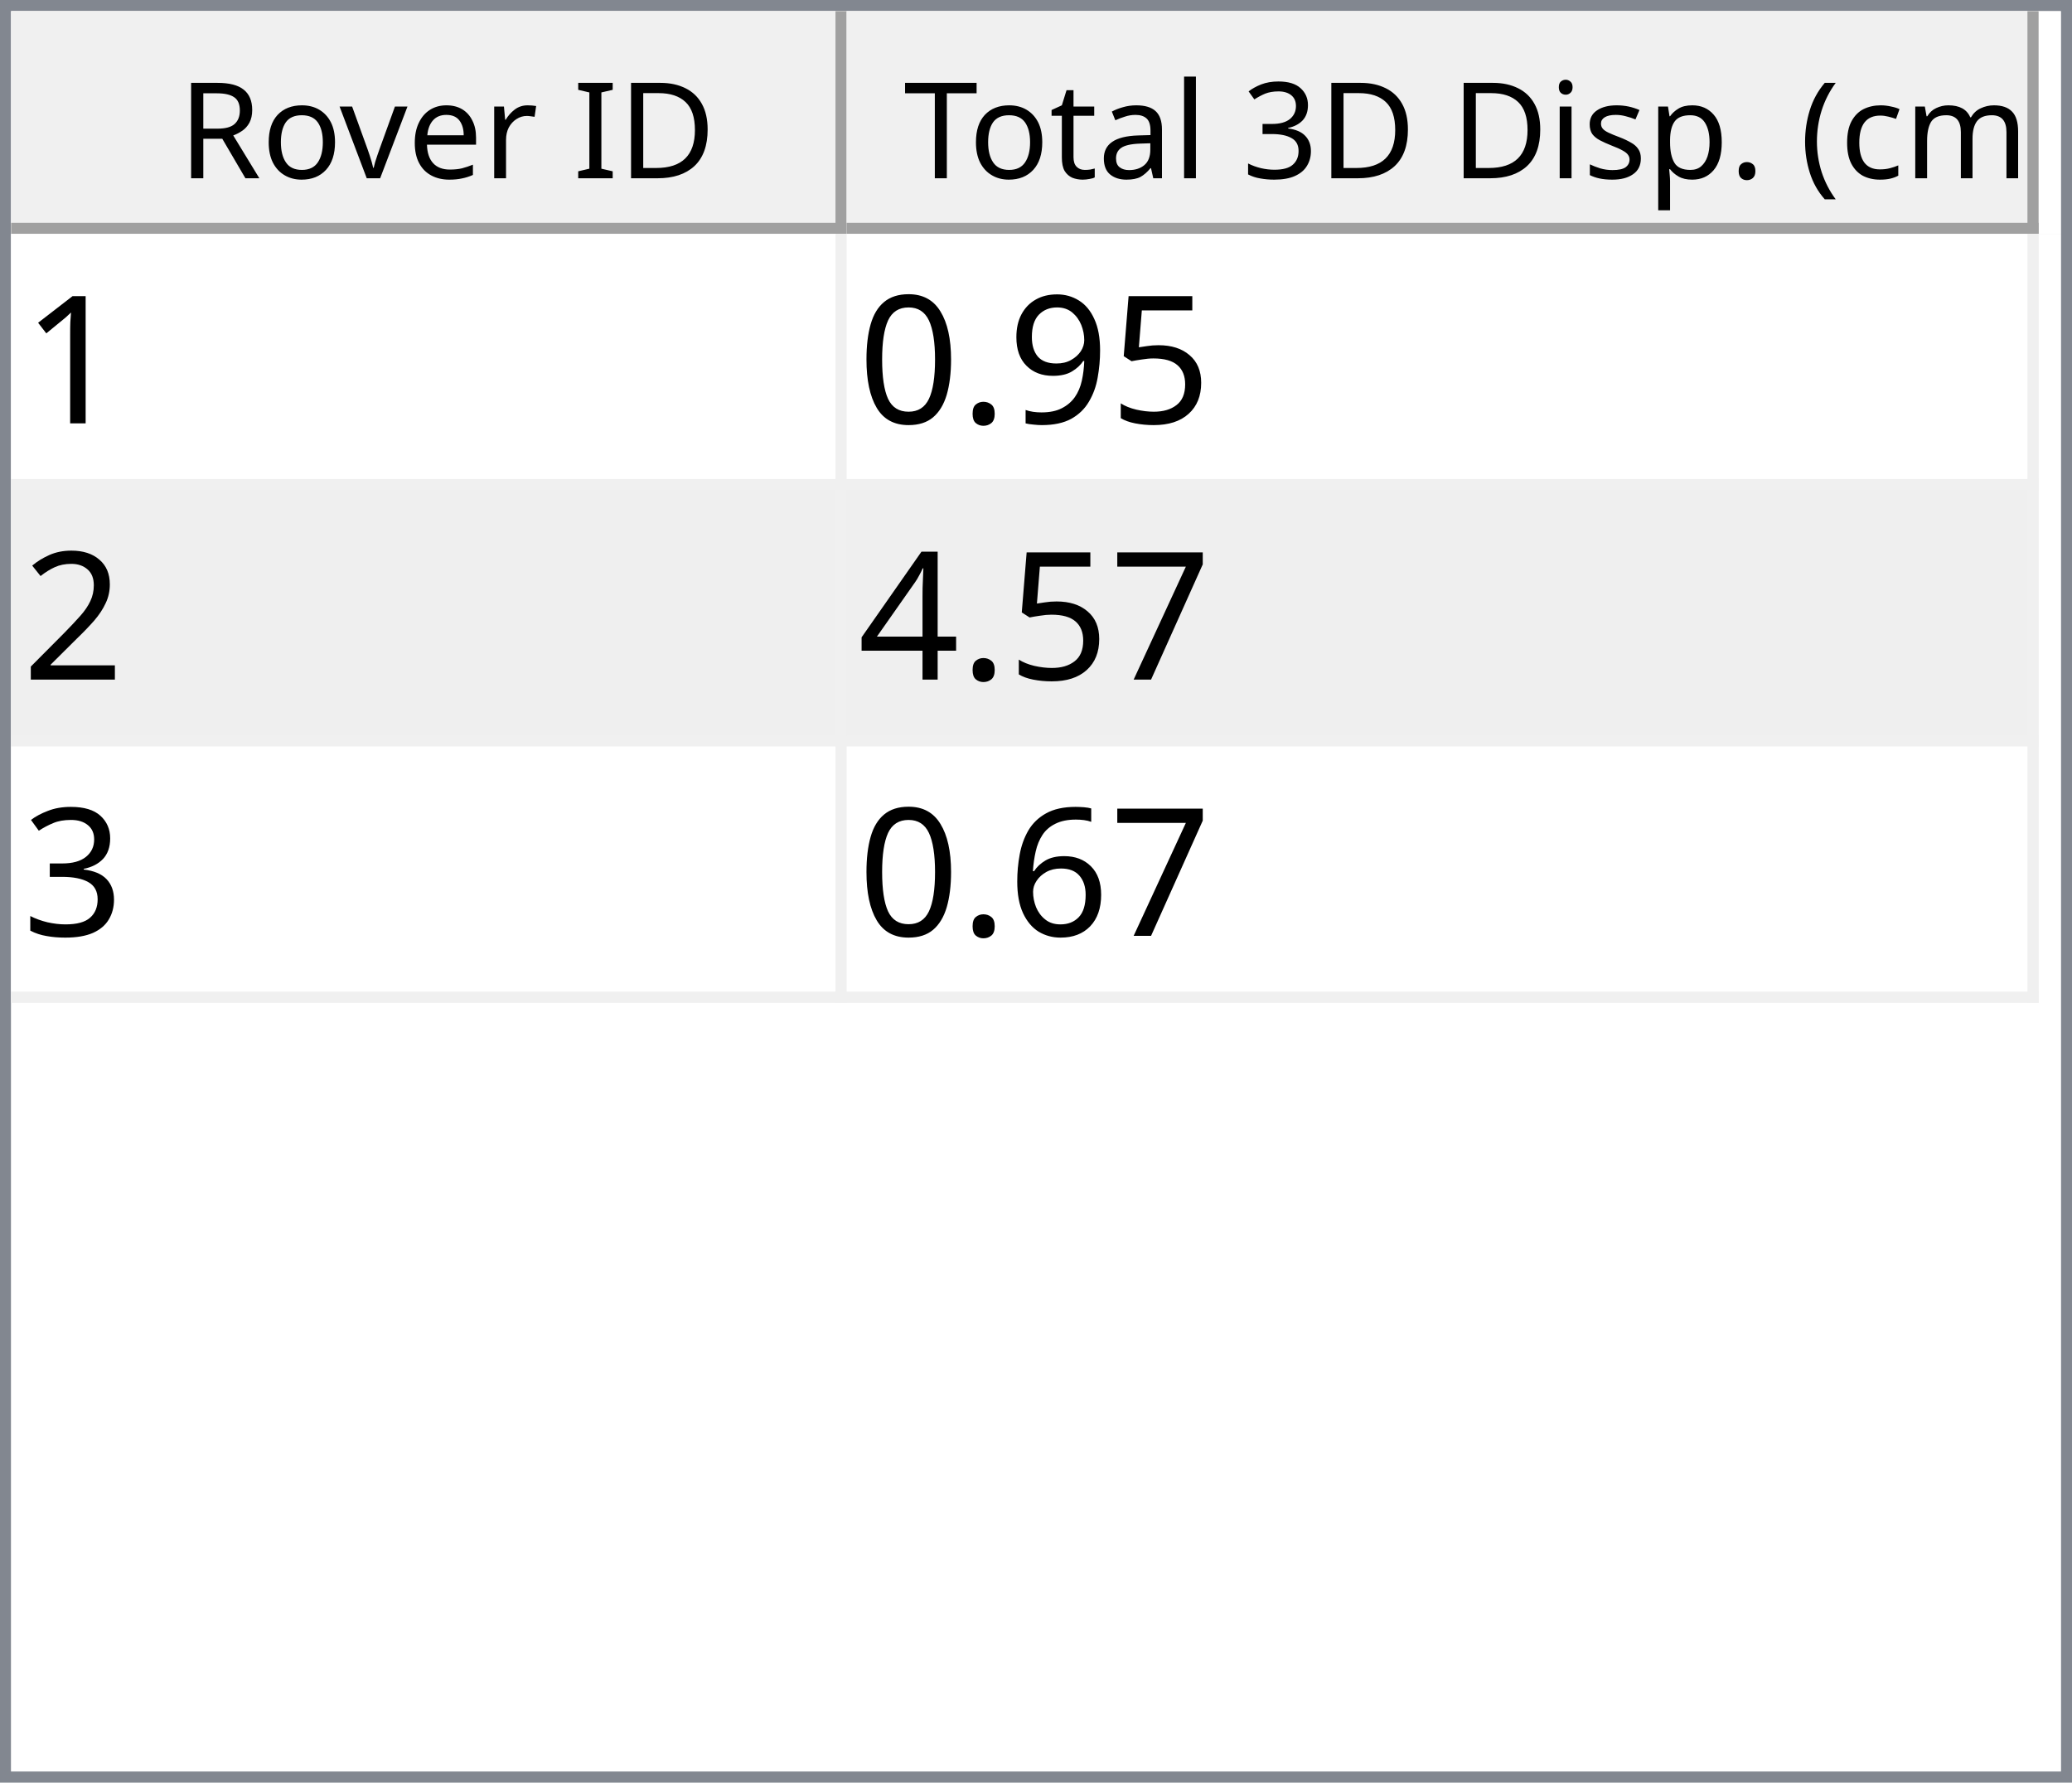
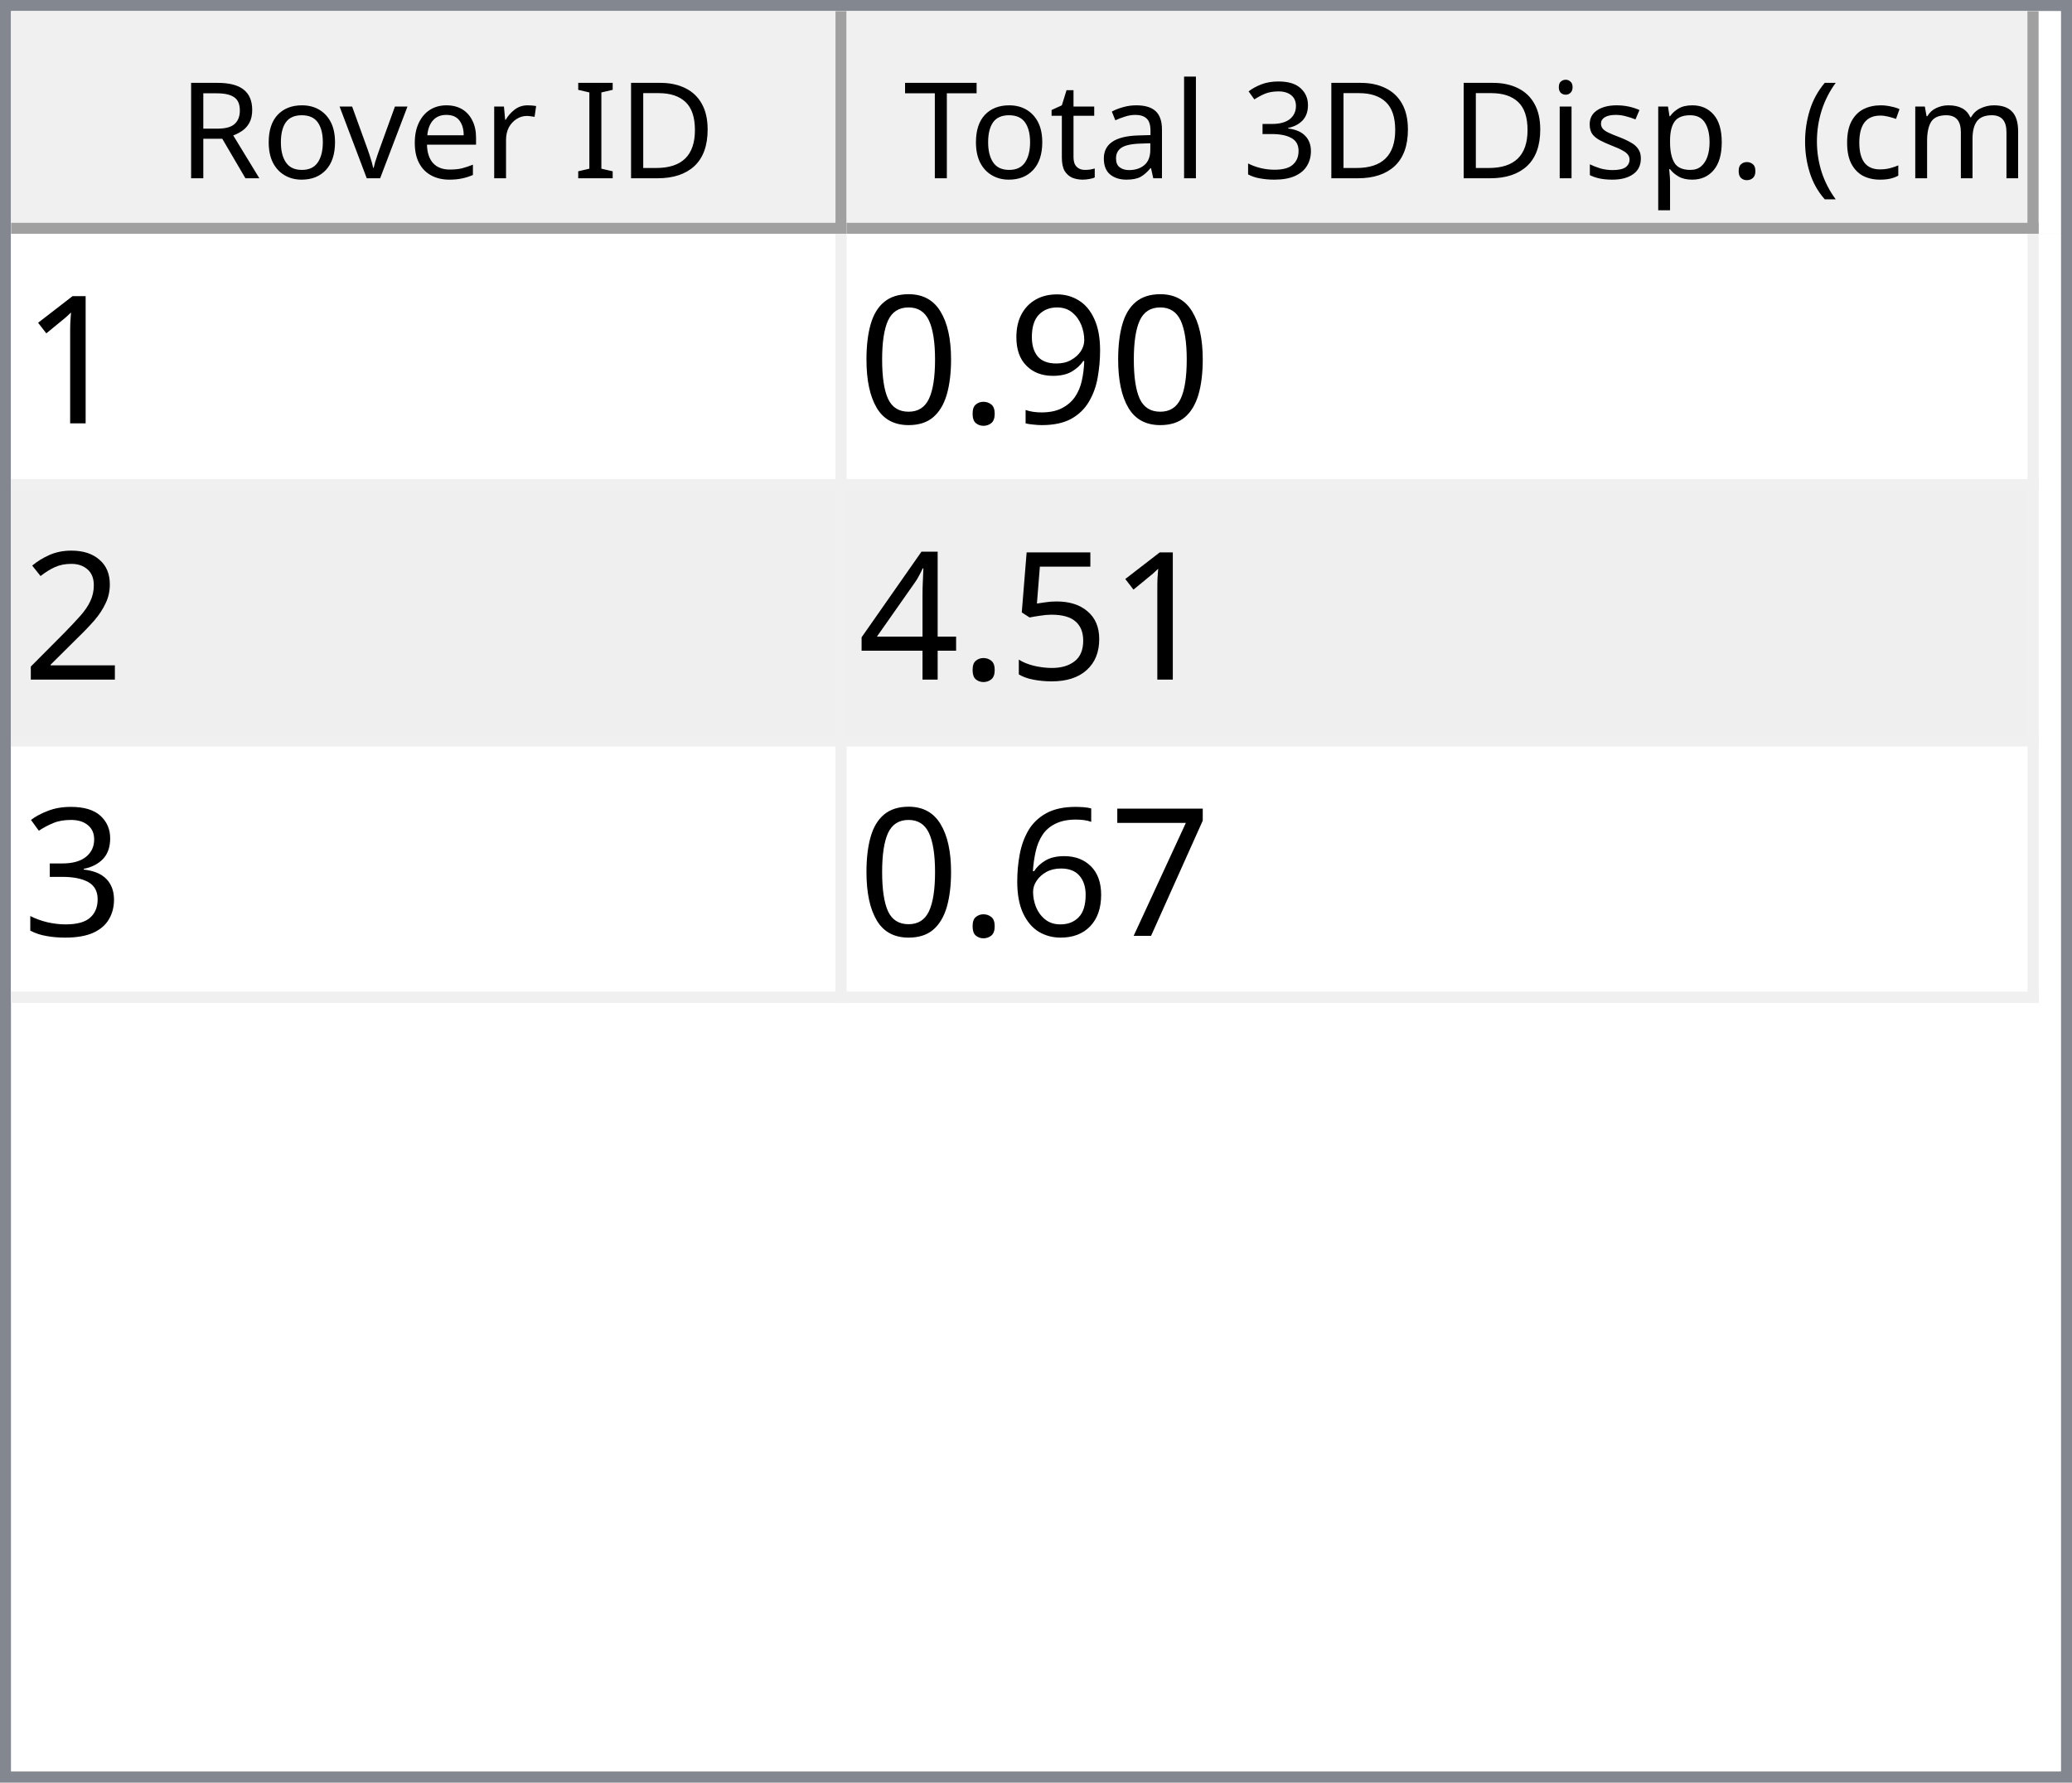
<svg xmlns="http://www.w3.org/2000/svg" style="fill-opacity:1; color-rendering:auto; color-interpolation:auto; text-rendering:auto; stroke:black; stroke-linecap:square; stroke-miterlimit:10; shape-rendering:auto; stroke-opacity:1; fill:black; stroke-dasharray:none; font-weight:normal; stroke-width:1; font-family:'Dialog'; font-style:normal; stroke-linejoin:miter; font-size:12px; stroke-dashoffset:0; image-rendering:auto;" width="186" height="160">
  <defs id="genericDefs" />
  <g>
    <defs id="defs1">
      <clipPath clipPathUnits="userSpaceOnUse" id="clipPath1">
        <path d="M0 0 L186 0 L186 160 L0 160 L0 0 Z" />
      </clipPath>
      <clipPath clipPathUnits="userSpaceOnUse" id="clipPath2">
        <path d="M0 0 L0 160 L186 160 L186 0 Z" />
      </clipPath>
      <clipPath clipPathUnits="userSpaceOnUse" id="clipPath3">
        <path d="M0 0 L0 20 L184 20 L184 0 Z" />
      </clipPath>
      <clipPath clipPathUnits="userSpaceOnUse" id="clipPath4">
        <path d="M0 0 L0 20 L75 20 L75 0 Z" />
      </clipPath>
      <clipPath clipPathUnits="userSpaceOnUse" id="clipPath5">
        <path d="M1 1 L1 19 L74 19 L74 1 Z" />
      </clipPath>
      <clipPath clipPathUnits="userSpaceOnUse" id="clipPath6">
        <path d="M0 0 L0 18 L73 18 L73 0 Z" />
      </clipPath>
      <clipPath clipPathUnits="userSpaceOnUse" id="clipPath7">
        <path d="M-0.5 -0.5 L-0.5 19.5 L74.5 19.5 L74.5 -0.5 Z" />
      </clipPath>
      <clipPath clipPathUnits="userSpaceOnUse" id="clipPath8">
        <path d="M0 0 L0 20 L107 20 L107 0 Z" />
      </clipPath>
      <clipPath clipPathUnits="userSpaceOnUse" id="clipPath9">
        <path d="M1 1 L1 19 L106 19 L106 1 Z" />
      </clipPath>
      <clipPath clipPathUnits="userSpaceOnUse" id="clipPath10">
        <path d="M0 0 L0 18 L105 18 L105 0 Z" />
      </clipPath>
      <clipPath clipPathUnits="userSpaceOnUse" id="clipPath11">
        <path d="M-0.5 -0.5 L-0.5 19.5 L106.5 19.5 L106.5 -0.5 Z" />
      </clipPath>
      <clipPath clipPathUnits="userSpaceOnUse" id="clipPath12">
        <path d="M0 0 L0 138 L184 138 L184 0 Z" />
      </clipPath>
      <clipPath clipPathUnits="userSpaceOnUse" id="clipPath13">
        <path d="M0 0 L0 69 L182 69 L182 0 Z" />
      </clipPath>
      <clipPath clipPathUnits="userSpaceOnUse" id="clipPath14">
        <path d="M-0.5 -0.5 L-0.5 68.5 L181.5 68.5 L181.5 -0.5 Z" />
      </clipPath>
      <clipPath clipPathUnits="userSpaceOnUse" id="clipPath15">
        <path d="M0 0 L0 22 L74 22 L74 0 Z" />
      </clipPath>
      <clipPath clipPathUnits="userSpaceOnUse" id="clipPath16">
        <path d="M0 0 L0 22 L106 22 L106 0 Z" />
      </clipPath>
      <font horiz-adv-x="64.551" id="font1">
        <font-face ascent="107.91" descent="25.098" units-per-em="100" style="font-style:normal; font-family:Segoe UI; font-weight:normal;" />
        <missing-glyph horiz-adv-x="64.551" d="M8.109 0 L8.109 68.266 L56.453 68.266 L56.453 0 L8.109 0 ZM15.328 7.234 L49.219 7.234 L49.219 61.031 L15.328 61.031 L15.328 7.234 Z" />
        <glyph unicode="D" horiz-adv-x="70.117" d="M9.188 0 L9.188 70.016 L28.516 70.016 Q65.531 70.016 65.531 35.891 Q65.531 19.672 55.25 9.836 Q44.969 0 27.734 0 L9.188 0 ZM17.391 62.594 L17.391 7.422 L27.828 7.422 Q41.609 7.422 49.273 14.797 Q56.938 22.172 56.938 35.688 Q56.938 62.594 28.328 62.594 L17.391 62.594 Z" />
        <glyph unicode="I" horiz-adv-x="26.611" d="M17.391 0 L9.188 0 L9.188 70.016 L17.391 70.016 L17.391 0 Z" />
        <glyph unicode=" " horiz-adv-x="27.393" d="" />
        <glyph unicode="r" horiz-adv-x="34.766" d="M34.188 41.891 Q32.078 43.5 28.125 43.5 Q23 43.5 19.555 38.672 Q16.109 33.844 16.109 25.484 L16.109 0 L8.109 0 L8.109 50 L16.109 50 L16.109 39.703 L16.312 39.703 Q18.016 44.969 21.531 47.922 Q25.047 50.875 29.391 50.875 Q32.516 50.875 34.188 50.203 L34.188 41.891 Z" />
        <glyph unicode="e" horiz-adv-x="52.295" d="M48.297 23 L12.984 23 Q13.188 14.656 17.484 10.109 Q21.781 5.562 29.297 5.562 Q37.75 5.562 44.828 11.141 L44.828 3.609 Q38.234 -1.172 27.391 -1.172 Q16.797 -1.172 10.742 5.641 Q4.688 12.453 4.688 24.812 Q4.688 36.469 11.305 43.82 Q17.922 51.172 27.734 51.172 Q37.547 51.172 42.922 44.828 Q48.297 38.484 48.297 27.203 L48.297 23 ZM40.094 29.781 Q40.047 36.719 36.75 40.578 Q33.453 44.438 27.594 44.438 Q21.922 44.438 17.969 40.383 Q14.016 36.328 13.094 29.781 L40.094 29.781 Z" />
        <glyph unicode="v" horiz-adv-x="47.9" d="M47.406 50 L27.484 0 L19.625 0 L0.688 50 L9.469 50 L22.172 13.672 Q23.578 9.672 23.922 6.688 L24.125 6.688 Q24.609 10.453 25.688 13.484 L38.969 50 L47.406 50 Z" />
        <glyph unicode="o" horiz-adv-x="58.594" d="M29 -1.172 Q17.922 -1.172 11.305 5.836 Q4.688 12.844 4.688 24.422 Q4.688 37.016 11.57 44.094 Q18.453 51.172 30.172 51.172 Q41.359 51.172 47.633 44.289 Q53.906 37.406 53.906 25.203 Q53.906 13.234 47.141 6.031 Q40.375 -1.172 29 -1.172 ZM29.594 44.438 Q21.875 44.438 17.383 39.188 Q12.891 33.938 12.891 24.703 Q12.891 15.828 17.43 10.695 Q21.969 5.562 29.594 5.562 Q37.359 5.562 41.531 10.594 Q45.703 15.625 45.703 24.906 Q45.703 34.281 41.531 39.359 Q37.359 44.438 29.594 44.438 Z" />
        <glyph unicode="R" horiz-adv-x="59.814" d="M59.375 0 L49.609 0 L37.891 19.625 Q36.281 22.359 34.766 24.289 Q33.25 26.219 31.664 27.438 Q30.078 28.656 28.25 29.219 Q26.422 29.781 24.125 29.781 L17.391 29.781 L17.391 0 L9.188 0 L9.188 70.016 L30.078 70.016 Q34.672 70.016 38.555 68.867 Q42.438 67.719 45.289 65.375 Q48.141 63.031 49.758 59.547 Q51.375 56.062 51.375 51.375 Q51.375 47.703 50.273 44.656 Q49.172 41.609 47.148 39.211 Q45.125 36.812 42.266 35.133 Q39.406 33.453 35.844 32.516 L35.844 32.328 Q37.594 31.547 38.891 30.547 Q40.188 29.547 41.359 28.18 Q42.531 26.812 43.68 25.078 Q44.828 23.344 46.234 21.047 L59.375 0 ZM17.391 62.594 L17.391 37.203 L28.516 37.203 Q31.594 37.203 34.203 38.133 Q36.812 39.062 38.719 40.797 Q40.625 42.531 41.703 45.047 Q42.781 47.562 42.781 50.688 Q42.781 56.297 39.141 59.445 Q35.5 62.594 28.609 62.594 L17.391 62.594 Z" />
        <glyph unicode=")" horiz-adv-x="30.176" d="M8.297 -15.922 L1.172 -15.922 Q16.406 2.344 16.406 26.812 Q16.406 51.469 1.078 70.016 L8.297 70.016 Q23.531 52.156 23.531 26.703 Q23.531 1.375 8.297 -15.922 Z" />
        <glyph unicode="m" horiz-adv-x="86.133" d="M79.109 0 L71.094 0 L71.094 28.719 Q71.094 37.016 68.531 40.727 Q65.969 44.438 59.906 44.438 Q54.781 44.438 51.195 39.75 Q47.609 35.062 47.609 28.516 L47.609 0 L39.594 0 L39.594 29.688 Q39.594 44.438 28.219 44.438 Q22.953 44.438 19.531 40.016 Q16.109 35.594 16.109 28.516 L16.109 0 L8.109 0 L8.109 50 L16.109 50 L16.109 42.094 L16.312 42.094 Q21.625 51.172 31.844 51.172 Q36.969 51.172 40.773 48.312 Q44.578 45.453 46 40.828 Q51.562 51.172 62.594 51.172 Q79.109 51.172 79.109 30.812 L79.109 0 Z" />
        <glyph unicode="c" horiz-adv-x="46.191" d="M42.188 2.297 Q36.422 -1.172 28.516 -1.172 Q17.828 -1.172 11.258 5.789 Q4.688 12.75 4.688 23.828 Q4.688 36.188 11.766 43.68 Q18.844 51.172 30.672 51.172 Q37.25 51.172 42.281 48.734 L42.281 40.531 Q36.719 44.438 30.375 44.438 Q22.703 44.438 17.797 38.945 Q12.891 33.453 12.891 24.516 Q12.891 15.719 17.508 10.641 Q22.125 5.562 29.891 5.562 Q36.422 5.562 42.188 9.906 L42.188 2.297 Z" />
        <glyph unicode="(" horiz-adv-x="30.176" d="M29.109 -15.922 L21.969 -15.922 Q6.844 1.375 6.844 26.703 Q6.844 52.156 21.969 70.016 L29.203 70.016 Q13.875 51.469 13.875 26.812 Q13.875 2.344 29.109 -15.922 Z" />
        <glyph unicode="." horiz-adv-x="21.68" d="M10.891 -1.078 Q8.641 -1.078 7.055 0.539 Q5.469 2.156 5.469 4.391 Q5.469 6.641 7.055 8.273 Q8.641 9.906 10.891 9.906 Q13.188 9.906 14.797 8.273 Q16.406 6.641 16.406 4.391 Q16.406 2.156 14.797 0.539 Q13.188 -1.078 10.891 -1.078 Z" />
        <glyph unicode="p" horiz-adv-x="58.789" d="M16.312 7.234 L16.109 7.234 L16.109 -23 L8.109 -23 L8.109 50 L16.109 50 L16.109 41.219 L16.312 41.219 Q22.219 51.172 33.594 51.172 Q43.266 51.172 48.688 44.461 Q54.109 37.75 54.109 26.469 Q54.109 13.922 48 6.375 Q41.891 -1.172 31.297 -1.172 Q21.578 -1.172 16.312 7.234 ZM16.109 27.391 L16.109 20.406 Q16.109 14.203 20.141 9.883 Q24.172 5.562 30.375 5.562 Q37.641 5.562 41.773 11.133 Q45.906 16.703 45.906 26.609 Q45.906 34.969 42.047 39.703 Q38.188 44.438 31.594 44.438 Q24.609 44.438 20.359 39.578 Q16.109 34.719 16.109 27.391 Z" />
        <glyph unicode="s" horiz-adv-x="42.432" d="M5.078 1.812 L5.078 10.406 Q11.625 5.562 19.484 5.562 Q30.031 5.562 30.031 12.594 Q30.031 14.594 29.125 15.992 Q28.219 17.391 26.68 18.461 Q25.141 19.531 23.07 20.383 Q21 21.234 18.609 22.172 Q15.281 23.484 12.766 24.828 Q10.25 26.172 8.57 27.859 Q6.891 29.547 6.031 31.695 Q5.172 33.844 5.172 36.719 Q5.172 40.234 6.789 42.945 Q8.406 45.656 11.086 47.484 Q13.766 49.312 17.211 50.242 Q20.656 51.172 24.312 51.172 Q30.812 51.172 35.938 48.922 L35.938 40.828 Q30.422 44.438 23.25 44.438 Q21 44.438 19.195 43.922 Q17.391 43.406 16.094 42.477 Q14.797 41.547 14.086 40.258 Q13.375 38.969 13.375 37.406 Q13.375 35.453 14.086 34.133 Q14.797 32.812 16.164 31.789 Q17.531 30.766 19.484 29.938 Q21.438 29.109 23.922 28.125 Q27.25 26.859 29.883 25.516 Q32.516 24.172 34.375 22.484 Q36.234 20.797 37.234 18.602 Q38.234 16.406 38.234 13.375 Q38.234 9.672 36.602 6.938 Q34.969 4.203 32.234 2.398 Q29.5 0.594 25.93 -0.289 Q22.359 -1.172 18.453 -1.172 Q10.75 -1.172 5.078 1.812 Z" />
        <glyph unicode="i" horiz-adv-x="24.219" d="M12.203 62.703 Q10.062 62.703 8.547 64.164 Q7.031 65.625 7.031 67.875 Q7.031 70.125 8.547 71.609 Q10.062 73.094 12.203 73.094 Q14.406 73.094 15.945 71.609 Q17.484 70.125 17.484 67.875 Q17.484 65.719 15.945 64.211 Q14.406 62.703 12.203 62.703 ZM16.109 0 L8.109 0 L8.109 50 L16.109 50 L16.109 0 Z" />
        <glyph unicode="3" horiz-adv-x="53.906" d="M46.531 19.828 Q46.531 15.094 44.75 11.211 Q42.969 7.328 39.719 4.57 Q36.469 1.812 31.93 0.297 Q27.391 -1.219 21.922 -1.219 Q11.922 -1.219 6 2.594 L6 11.188 Q13.094 5.609 22.219 5.609 Q25.875 5.609 28.828 6.539 Q31.781 7.469 33.906 9.227 Q36.031 10.984 37.18 13.477 Q38.328 15.969 38.328 19.094 Q38.328 32.812 18.797 32.812 L12.984 32.812 L12.984 39.594 L18.5 39.594 Q35.797 39.594 35.797 52.484 Q35.797 64.406 22.609 64.406 Q15.188 64.406 8.688 59.422 L8.688 67.188 Q15.375 71.188 24.609 71.188 Q29 71.188 32.57 69.969 Q36.141 68.75 38.68 66.555 Q41.219 64.359 42.609 61.281 Q44 58.203 44 54.5 Q44 40.672 30.031 36.719 L30.031 36.531 Q33.594 36.141 36.625 34.797 Q39.656 33.453 41.852 31.305 Q44.047 29.156 45.289 26.25 Q46.531 23.344 46.531 19.828 Z" />
        <glyph unicode="l" horiz-adv-x="24.219" d="M16.109 0 L8.109 0 L8.109 74.031 L16.109 74.031 L16.109 0 Z" />
        <glyph unicode="a" horiz-adv-x="50.879" d="M43.891 0 L35.891 0 L35.891 7.812 L35.688 7.812 Q30.469 -1.172 20.312 -1.172 Q12.844 -1.172 8.617 2.781 Q4.391 6.734 4.391 13.281 Q4.391 27.297 20.906 29.594 L35.891 31.688 Q35.891 44.438 25.594 44.438 Q16.547 44.438 9.281 38.281 L9.281 46.484 Q16.656 51.172 26.266 51.172 Q43.891 51.172 43.891 32.516 L43.891 0 ZM35.891 25.297 L23.828 23.641 Q18.266 22.859 15.43 20.875 Q12.594 18.891 12.594 13.875 Q12.594 10.203 15.211 7.883 Q17.828 5.562 22.172 5.562 Q28.125 5.562 32.008 9.742 Q35.891 13.922 35.891 20.312 L35.891 25.297 Z" />
        <glyph unicode="t" horiz-adv-x="33.887" d="M31.297 0.484 Q28.469 -1.078 23.828 -1.078 Q10.688 -1.078 10.688 13.578 L10.688 43.172 L2.094 43.172 L2.094 50 L10.688 50 L10.688 62.203 L18.703 64.797 L18.703 50 L31.297 50 L31.297 43.172 L18.703 43.172 L18.703 14.984 Q18.703 9.969 20.414 7.82 Q22.125 5.672 26.078 5.672 Q29.109 5.672 31.297 7.328 L31.297 0.484 Z" />
        <glyph unicode="T" horiz-adv-x="52.393" d="M50.594 62.594 L30.375 62.594 L30.375 0 L22.172 0 L22.172 62.594 L2 62.594 L2 70.016 L50.594 70.016 L50.594 62.594 Z" />
      </font>
      <font horiz-adv-x="75.0" id="font2">
        <font-face ascent="100.537" descent="21.973" units-per-em="100" style="font-style:normal; font-family:sans-serif; font-weight:normal;" />
        <missing-glyph horiz-adv-x="75.0" d="M12.5 0 L12.5 62.5 L62.5 62.5 L62.5 0 L12.5 0 ZM14.062 1.562 L60.938 1.562 L60.938 60.938 L14.062 60.938 L14.062 1.562 Z" />
        <glyph unicode="1" horiz-adv-x="55.615" d="M37.25 0 L28.469 0 L28.469 56 Q25.297 52.984 20.141 49.953 Q14.984 46.922 10.891 45.406 L10.891 53.906 Q18.266 57.375 23.781 62.305 Q29.297 67.234 31.594 71.875 L37.25 71.875 L37.25 0 Z" />
-         <glyph unicode="5" horiz-adv-x="55.615" d="M4.156 18.75 L13.375 19.531 Q14.406 12.797 18.141 9.398 Q21.875 6 27.156 6 Q33.5 6 37.891 10.789 Q42.281 15.578 42.281 23.484 Q42.281 31 38.062 35.352 Q33.844 39.703 27 39.703 Q22.75 39.703 19.336 37.773 Q15.922 35.844 13.969 32.766 L5.719 33.844 L12.641 70.609 L48.25 70.609 L48.25 62.203 L19.672 62.203 L15.828 42.969 Q22.266 47.469 29.344 47.469 Q38.719 47.469 45.164 40.969 Q51.609 34.469 51.609 24.266 Q51.609 14.547 45.953 7.469 Q39.062 -1.219 27.156 -1.219 Q17.391 -1.219 11.211 4.25 Q5.031 9.719 4.156 18.75 Z" />
        <glyph unicode="9" horiz-adv-x="55.615" d="M5.469 16.547 L13.922 17.328 Q14.984 11.375 18.016 8.688 Q21.047 6 25.781 6 Q29.828 6 32.883 7.859 Q35.938 9.719 37.891 12.82 Q39.844 15.922 41.164 21.195 Q42.484 26.469 42.484 31.938 Q42.484 32.516 42.438 33.688 Q39.797 29.5 35.234 26.883 Q30.672 24.266 25.344 24.266 Q16.453 24.266 10.305 30.711 Q4.156 37.156 4.156 47.703 Q4.156 58.594 10.578 65.234 Q17 71.875 26.656 71.875 Q33.641 71.875 39.43 68.117 Q45.219 64.359 48.219 57.398 Q51.219 50.438 51.219 37.25 Q51.219 23.531 48.242 15.406 Q45.266 7.281 39.383 3.031 Q33.5 -1.219 25.594 -1.219 Q17.188 -1.219 11.867 3.445 Q6.547 8.109 5.469 16.547 ZM41.453 48.141 Q41.453 55.719 37.43 60.156 Q33.406 64.594 27.734 64.594 Q21.875 64.594 17.531 59.812 Q13.188 55.031 13.188 47.406 Q13.188 40.578 17.312 36.305 Q21.438 32.031 27.484 32.031 Q33.594 32.031 37.523 36.305 Q41.453 40.578 41.453 48.141 Z" />
        <glyph unicode="." horiz-adv-x="27.783" d="M9.078 0 L9.078 10.016 L19.094 10.016 L19.094 0 L9.078 0 Z" />
        <glyph unicode="0" horiz-adv-x="55.615" d="M4.156 35.297 Q4.156 48 6.766 55.742 Q9.375 63.484 14.523 67.68 Q19.672 71.875 27.484 71.875 Q33.25 71.875 37.594 69.555 Q41.938 67.234 44.773 62.867 Q47.609 58.5 49.219 52.227 Q50.828 45.953 50.828 35.297 Q50.828 22.703 48.242 14.969 Q45.656 7.234 40.508 3.008 Q35.359 -1.219 27.484 -1.219 Q17.141 -1.219 11.234 6.203 Q4.156 15.141 4.156 35.297 ZM13.188 35.297 Q13.188 17.672 17.312 11.836 Q21.438 6 27.484 6 Q33.547 6 37.672 11.859 Q41.797 17.719 41.797 35.297 Q41.797 52.984 37.672 58.789 Q33.547 64.594 27.391 64.594 Q21.344 64.594 17.719 59.469 Q13.188 52.938 13.188 35.297 Z" />
        <glyph unicode="2" horiz-adv-x="55.615" d="M50.344 8.453 L50.344 0 L3.031 0 Q2.938 3.172 4.047 6.109 Q5.859 10.938 9.836 15.625 Q13.812 20.312 21.344 26.469 Q33.016 36.031 37.117 41.625 Q41.219 47.219 41.219 52.203 Q41.219 57.422 37.477 61.008 Q33.734 64.594 27.734 64.594 Q21.391 64.594 17.578 60.789 Q13.766 56.984 13.719 50.25 L4.688 51.172 Q5.609 61.281 11.664 66.578 Q17.719 71.875 27.938 71.875 Q38.234 71.875 44.242 66.164 Q50.25 60.453 50.25 52 Q50.25 47.703 48.492 43.555 Q46.734 39.406 42.656 34.812 Q38.578 30.219 29.109 22.219 Q21.188 15.578 18.945 13.211 Q16.703 10.844 15.234 8.453 L50.344 8.453 Z" />
-         <glyph unicode="7" horiz-adv-x="55.615" d="M4.734 62.203 L4.734 70.656 L51.078 70.656 L51.078 63.812 Q44.234 56.547 37.523 44.484 Q30.812 32.422 27.156 19.672 Q24.516 10.688 23.781 0 L14.75 0 Q14.891 8.453 18.062 20.414 Q21.234 32.375 27.172 43.484 Q33.109 54.594 39.797 62.203 L4.734 62.203 Z" />
+         <glyph unicode="5" horiz-adv-x="55.615" d="M4.156 18.75 L13.375 19.531 Q14.406 12.797 18.141 9.398 Q21.875 6 27.156 6 Q33.5 6 37.891 10.789 Q42.281 15.578 42.281 23.484 Q42.281 31 38.062 35.352 Q33.844 39.703 27 39.703 Q22.75 39.703 19.336 37.773 Q15.922 35.844 13.969 32.766 L5.719 33.844 L12.641 70.609 L48.25 70.609 L48.25 62.203 L19.672 62.203 L15.828 42.969 Q22.266 47.469 29.344 47.469 Q38.719 47.469 45.164 40.969 Q51.609 34.469 51.609 24.266 Q51.609 14.547 45.953 7.469 Q39.062 -1.219 27.156 -1.219 Q17.391 -1.219 11.211 4.25 Q5.031 9.719 4.156 18.75 Z" />
        <glyph unicode="4" horiz-adv-x="55.615" d="M32.328 0 L32.328 17.141 L1.266 17.141 L1.266 25.203 L33.938 71.578 L41.109 71.578 L41.109 25.203 L50.781 25.203 L50.781 17.141 L41.109 17.141 L41.109 0 L32.328 0 ZM32.328 25.203 L32.328 57.469 L9.906 25.203 L32.328 25.203 Z" />
        <glyph unicode="3" horiz-adv-x="55.615" d="M4.203 18.891 L12.984 20.062 Q14.5 12.594 18.141 9.297 Q21.781 6 27 6 Q33.203 6 37.477 10.297 Q41.75 14.594 41.75 20.953 Q41.75 27 37.797 30.93 Q33.844 34.859 27.734 34.859 Q25.25 34.859 21.531 33.891 L22.516 41.609 Q23.391 41.5 23.922 41.5 Q29.547 41.5 34.039 44.43 Q38.531 47.359 38.531 53.469 Q38.531 58.297 35.258 61.477 Q31.984 64.656 26.812 64.656 Q21.688 64.656 18.266 61.43 Q14.844 58.203 13.875 51.766 L5.078 53.328 Q6.688 62.156 12.398 67.016 Q18.109 71.875 26.609 71.875 Q32.469 71.875 37.398 69.359 Q42.328 66.844 44.945 62.5 Q47.562 58.156 47.562 53.266 Q47.562 48.641 45.07 44.828 Q42.578 41.016 37.703 38.766 Q44.047 37.312 47.562 32.695 Q51.078 28.078 51.078 21.141 Q51.078 11.766 44.242 5.25 Q37.406 -1.266 26.953 -1.266 Q17.531 -1.266 11.305 4.352 Q5.078 9.969 4.203 18.891 Z" />
+         <glyph unicode="7" horiz-adv-x="55.615" d="M4.734 62.203 L4.734 70.656 L51.078 70.656 L51.078 63.812 Q44.234 56.547 37.523 44.484 Q30.812 32.422 27.156 19.672 Q24.516 10.688 23.781 0 L14.75 0 Q14.891 8.453 18.062 20.414 Q21.234 32.375 27.172 43.484 Q33.109 54.594 39.797 62.203 L4.734 62.203 Z" />
        <glyph unicode="6" horiz-adv-x="55.615" d="M49.75 54.047 L41.016 53.375 Q39.844 58.547 37.703 60.891 Q34.125 64.656 28.906 64.656 Q24.703 64.656 21.531 62.312 Q17.391 59.281 14.992 53.469 Q12.594 47.656 12.5 36.922 Q15.672 41.75 20.266 44.094 Q24.859 46.438 29.891 46.438 Q38.672 46.438 44.852 39.969 Q51.031 33.5 51.031 23.25 Q51.031 16.5 48.125 10.719 Q45.219 4.938 40.141 1.859 Q35.062 -1.219 28.609 -1.219 Q17.625 -1.219 10.695 6.859 Q3.766 14.938 3.766 33.5 Q3.766 54.25 11.422 63.672 Q18.109 71.875 29.438 71.875 Q37.891 71.875 43.289 67.141 Q48.688 62.406 49.75 54.047 ZM13.875 23.188 Q13.875 18.656 15.797 14.508 Q17.719 10.359 21.188 8.18 Q24.656 6 28.469 6 Q34.031 6 38.039 10.492 Q42.047 14.984 42.047 22.703 Q42.047 30.125 38.086 34.398 Q34.125 38.672 28.125 38.672 Q22.172 38.672 18.023 34.398 Q13.875 30.125 13.875 23.188 Z" />
      </font>
    </defs>
    <g style="fill:white; stroke:white;">
      <rect x="0" y="0" width="186" style="clip-path:url(#clipPath1); stroke:none;" height="160" />
    </g>
    <g style="fill:white; text-rendering:optimizeSpeed; color-rendering:optimizeSpeed; image-rendering:optimizeSpeed; shape-rendering:crispEdges; stroke:white; color-interpolation:sRGB;">
      <rect x="0" width="186" height="160" y="0" style="stroke:none;" />
      <path style="stroke:none;" d="M0 160 L186 160 L186 0 L0 0 Z" />
    </g>
    <g style="fill:rgb(240,240,240); font-family:'Segoe UI'; stroke:rgb(240,240,240);">
      <rect x="0" y="0" width="186" style="clip-path:url(#clipPath2); stroke:none;" height="160" />
    </g>
    <g style="fill:rgb(130,135,144); font-family:'Segoe UI'; stroke:rgb(130,135,144);">
      <path d="M0 0 L186 0 L186 160 L0 160 L0 0 ZM1 1 L185 1 L185 159 L1 159 L1 1 Z" style="fill-rule:evenodd; clip-path:url(#clipPath2); stroke:none;" />
    </g>
    <g style="fill:white; font-family:'Segoe UI'; stroke:white;" transform="translate(1,1)">
      <rect x="0" y="0" width="184" style="clip-path:url(#clipPath3); stroke:none;" height="20" />
    </g>
    <g style="fill:rgb(240,240,240); font-family:'Segoe UI'; stroke:rgb(240,240,240);" transform="translate(1,1)">
      <rect x="0" y="0" width="75" style="clip-path:url(#clipPath4); stroke:none;" height="20" />
    </g>
    <g style="font-family:'Segoe UI';" transform="translate(2,2)">
      <text x="14" xml:space="preserve" y="14" style="clip-path:url(#clipPath6); stroke:none;">Rover ID</text>
    </g>
    <g style="fill:rgb(160,160,160); font-family:'Segoe UI'; stroke:rgb(160,160,160); stroke-linejoin:bevel;" transform="translate(1.5,1.5)">
      <line x1="74" x2="74" y1="0" style="fill:none; clip-path:url(#clipPath7);" y2="19" />
    </g>
    <g style="fill:rgb(160,160,160); font-family:'Segoe UI'; stroke:rgb(160,160,160); stroke-linejoin:bevel;" transform="matrix(1,0,0,1,1,1) translate(0.5,0.5)">
      <line x1="0" x2="74" y1="19" style="fill:none; clip-path:url(#clipPath7);" y2="19" />
    </g>
    <g style="fill:rgb(240,240,240); font-family:'Segoe UI'; stroke:rgb(240,240,240);" transform="translate(76,1)">
      <rect x="0" y="0" width="107" style="clip-path:url(#clipPath8); stroke:none;" height="20" />
    </g>
    <g style="font-family:'Segoe UI';" transform="translate(77,2)">
      <text x="1" xml:space="preserve" y="14" style="clip-path:url(#clipPath10); stroke:none;"> Total 3D Disp. (cm)</text>
    </g>
    <g style="fill:rgb(160,160,160); font-family:'Segoe UI'; stroke:rgb(160,160,160); stroke-linejoin:bevel;" transform="translate(76.5,1.5)">
      <line x1="106" x2="106" y1="0" style="fill:none; clip-path:url(#clipPath11);" y2="19" />
    </g>
    <g style="fill:rgb(160,160,160); font-family:'Segoe UI'; stroke:rgb(160,160,160); stroke-linejoin:bevel;" transform="matrix(1,0,0,1,76,1) translate(0.5,0.5)">
      <line x1="0" x2="106" y1="19" style="fill:none; clip-path:url(#clipPath11);" y2="19" />
    </g>
    <g style="fill:white; font-family:'Segoe UI'; stroke:white;" transform="translate(1,21)">
      <rect x="0" y="0" width="184" style="clip-path:url(#clipPath12); stroke:none;" height="138" />
    </g>
    <g style="fill:rgb(240,240,240); font-size:16px; font-family:sans-serif; stroke:rgb(240,240,240);" transform="translate(1,21)">
      <rect x="0" y="0" width="182" style="clip-path:url(#clipPath13); stroke:none;" height="69" />
      <line transform="translate(0.5,0.5)" x1="0" x2="181" y1="22" style="clip-path:url(#clipPath14); fill:none; stroke-linejoin:bevel;" y2="22" />
    </g>
    <g transform="matrix(1,0,0,1,1,21) translate(0.5,0.5)" style="fill:rgb(240,240,240); font-size:16px; font-family:sans-serif; stroke:rgb(240,240,240); stroke-linejoin:bevel;">
      <line x1="0" x2="181" y1="45" style="fill:none; clip-path:url(#clipPath14);" y2="45" />
    </g>
    <g transform="matrix(1,0,0,1,1,21) translate(0.5,0.5)" style="fill:rgb(240,240,240); font-size:16px; font-family:sans-serif; stroke:rgb(240,240,240); stroke-linejoin:bevel;">
      <line x1="0" x2="181" y1="68" style="fill:none; clip-path:url(#clipPath14);" y2="68" />
    </g>
    <g transform="matrix(1,0,0,1,1,21) translate(0.5,0.5)" style="fill:rgb(240,240,240); font-size:16px; font-family:sans-serif; stroke:rgb(240,240,240); stroke-linejoin:bevel;">
      <line x1="74" x2="74" y1="0" style="fill:none; clip-path:url(#clipPath14);" y2="68" />
    </g>
    <g transform="matrix(1,0,0,1,1,21) translate(0.5,0.5)" style="fill:rgb(240,240,240); font-size:16px; font-family:sans-serif; stroke:rgb(240,240,240); stroke-linejoin:bevel;">
      <line x1="181" x2="181" y1="0" style="fill:none; clip-path:url(#clipPath14);" y2="68" />
    </g>
    <g style="fill:white; font-size:16px; font-family:sans-serif; stroke:white;" transform="matrix(1,0,0,1,1,21)">
      <rect x="0" y="0" width="74" style="clip-path:url(#clipPath15); stroke:none;" height="22" />
      <text x="1" y="17" style="fill:black; clip-path:url(#clipPath15); stroke:none;" xml:space="preserve">1</text>
    </g>
    <g style="fill:white; font-size:16px; font-family:sans-serif; stroke:white;" transform="matrix(1,0,0,1,1,21) translate(75,0)">
      <rect x="0" y="0" width="106" style="clip-path:url(#clipPath16); stroke:none;" height="22" />
-       <text x="1" y="17" style="fill:black; clip-path:url(#clipPath16); stroke:none;" xml:space="preserve">0.95</text>
+       <text x="1" y="17" style="fill:black; clip-path:url(#clipPath16); stroke:none;" xml:space="preserve">0.90</text>
    </g>
    <g style="fill:rgb(239,239,239); font-size:16px; font-family:sans-serif; stroke:rgb(239,239,239);" transform="matrix(1,0,0,1,1,21) translate(0,23)">
      <rect x="0" y="0" width="74" style="clip-path:url(#clipPath15); stroke:none;" height="22" />
      <text x="1" y="17" style="fill:black; clip-path:url(#clipPath15); stroke:none;" xml:space="preserve">2</text>
    </g>
    <g style="fill:rgb(239,239,239); font-size:16px; font-family:sans-serif; stroke:rgb(239,239,239);" transform="matrix(1,0,0,1,1,21) translate(75,23)">
      <rect x="0" y="0" width="106" style="clip-path:url(#clipPath16); stroke:none;" height="22" />
-       <text x="1" y="17" style="fill:black; clip-path:url(#clipPath16); stroke:none;" xml:space="preserve">4.57</text>
+       <text x="1" y="17" style="fill:black; clip-path:url(#clipPath16); stroke:none;" xml:space="preserve">4.51</text>
    </g>
    <g style="fill:white; font-size:16px; font-family:sans-serif; stroke:white;" transform="matrix(1,0,0,1,1,21) translate(0,46)">
      <rect x="0" y="0" width="74" style="clip-path:url(#clipPath15); stroke:none;" height="22" />
      <text x="1" y="17" style="fill:black; clip-path:url(#clipPath15); stroke:none;" xml:space="preserve">3</text>
    </g>
    <g style="fill:white; font-size:16px; font-family:sans-serif; stroke:white;" transform="matrix(1,0,0,1,1,21) translate(75,46)">
      <rect x="0" y="0" width="106" style="clip-path:url(#clipPath16); stroke:none;" height="22" />
      <text x="1" y="17" style="fill:black; clip-path:url(#clipPath16); stroke:none;" xml:space="preserve">0.67</text>
    </g>
  </g>
</svg>
